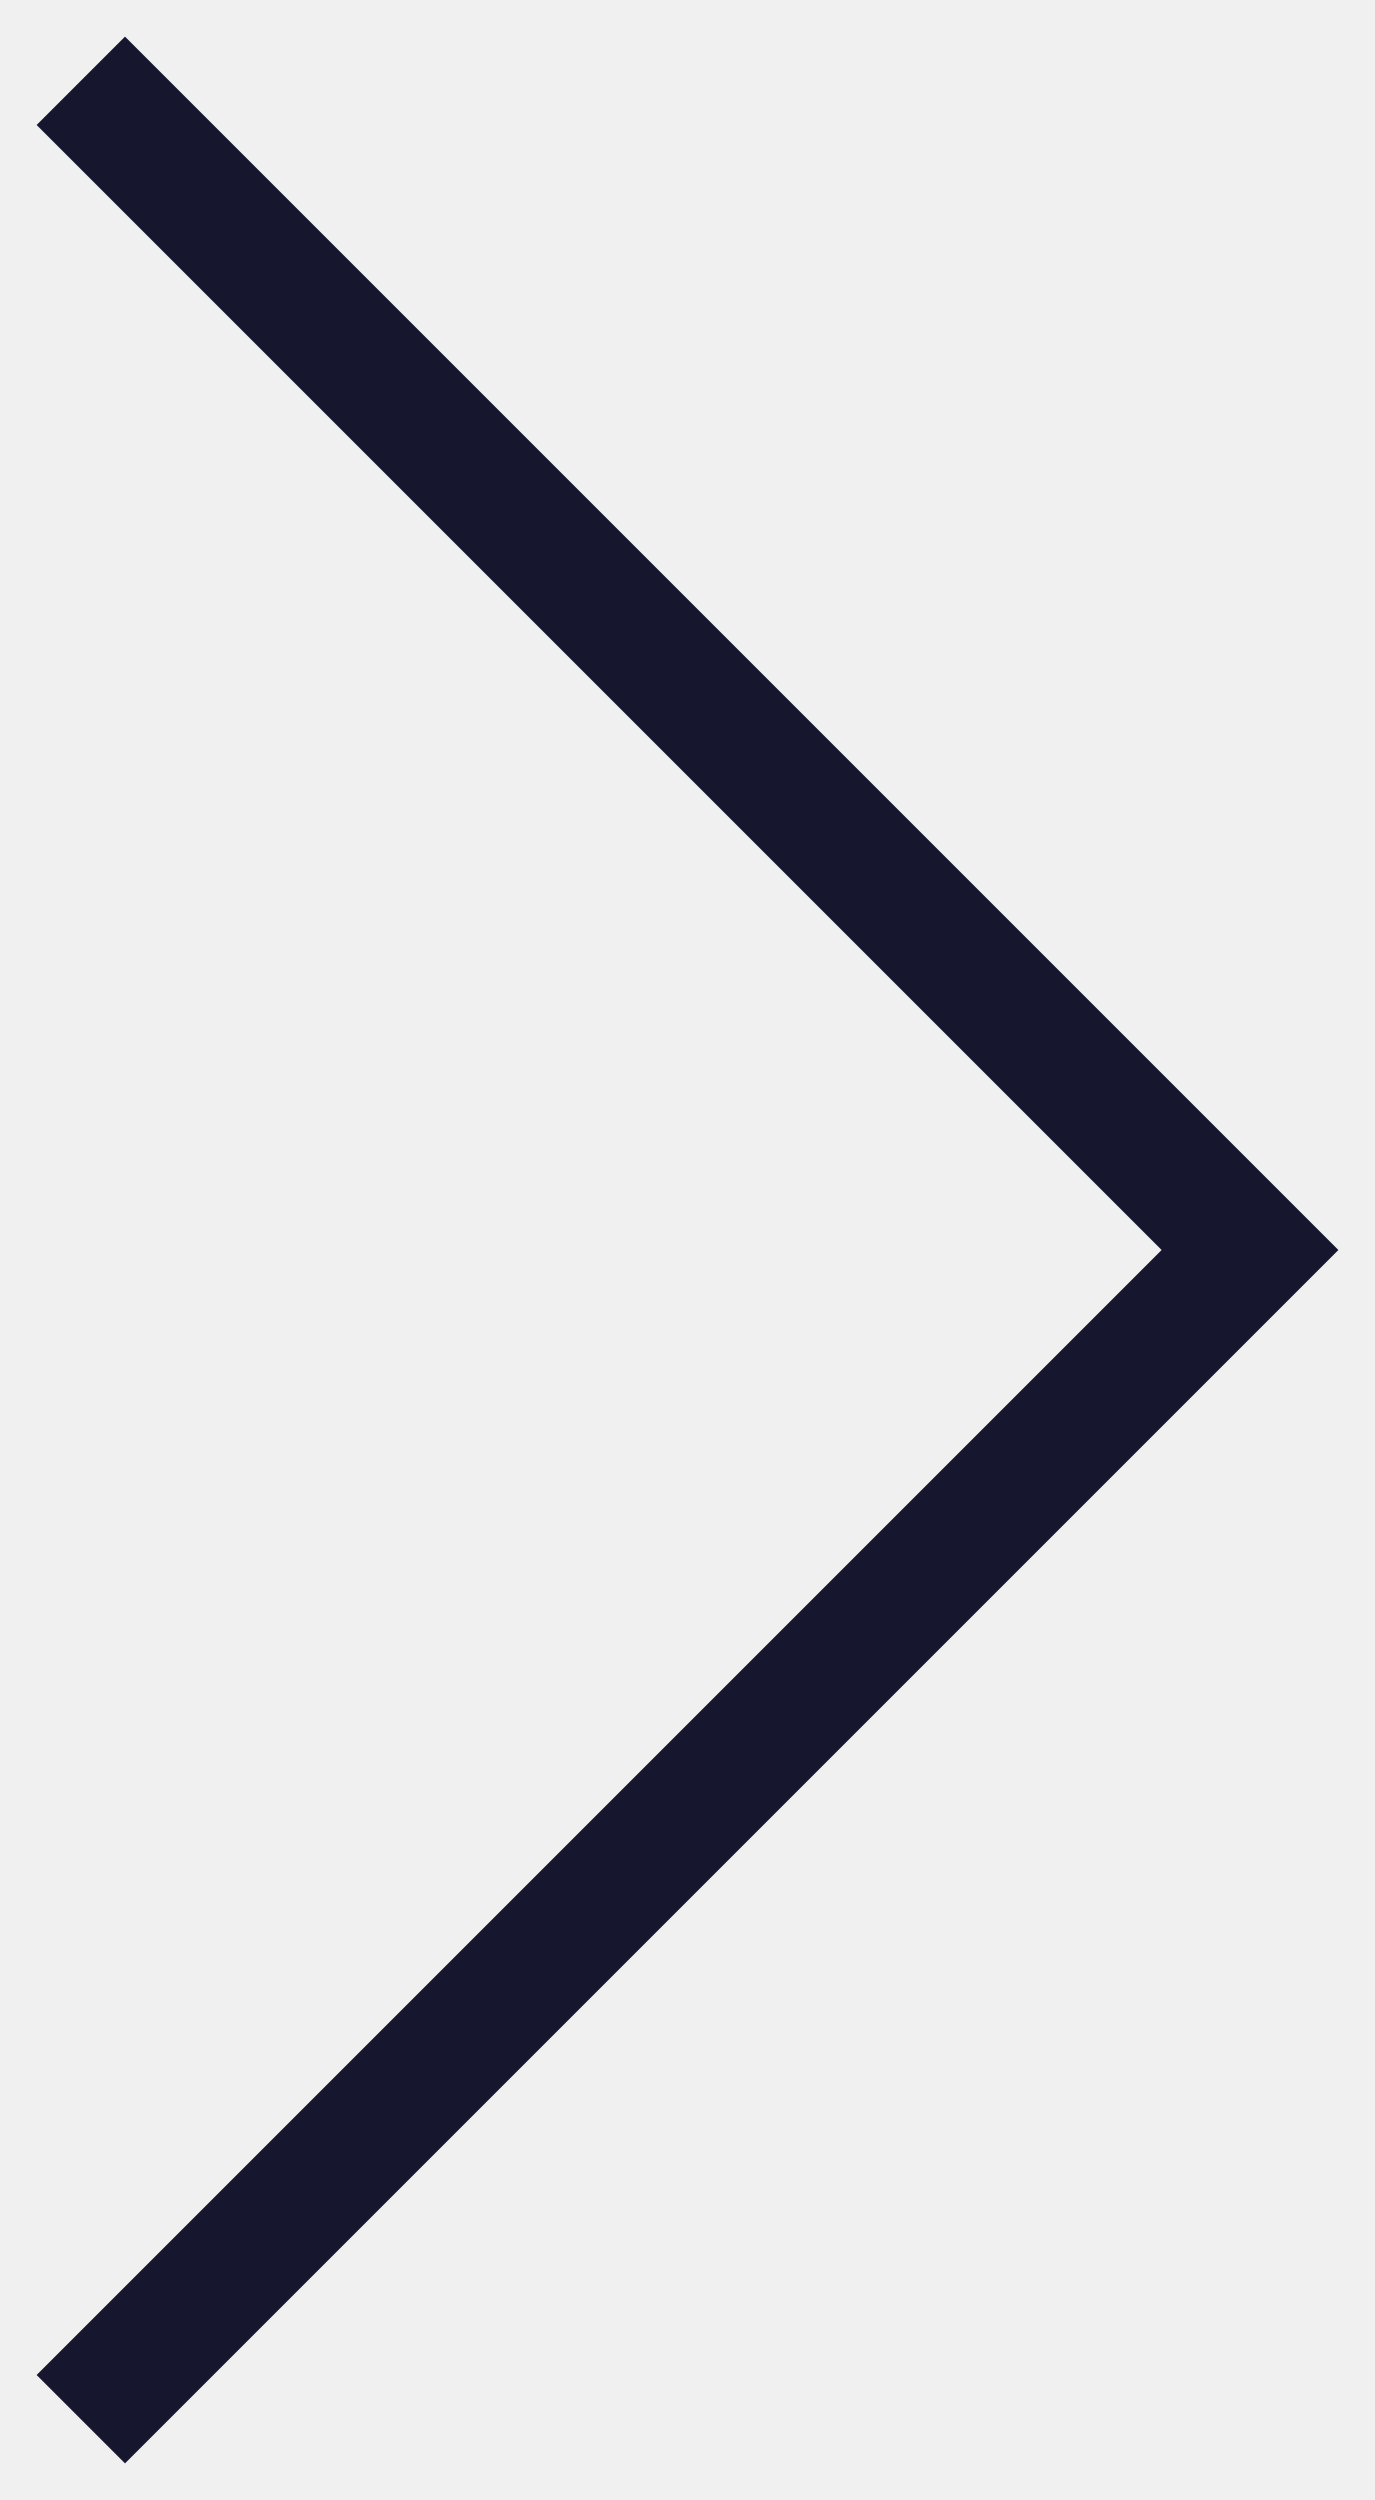
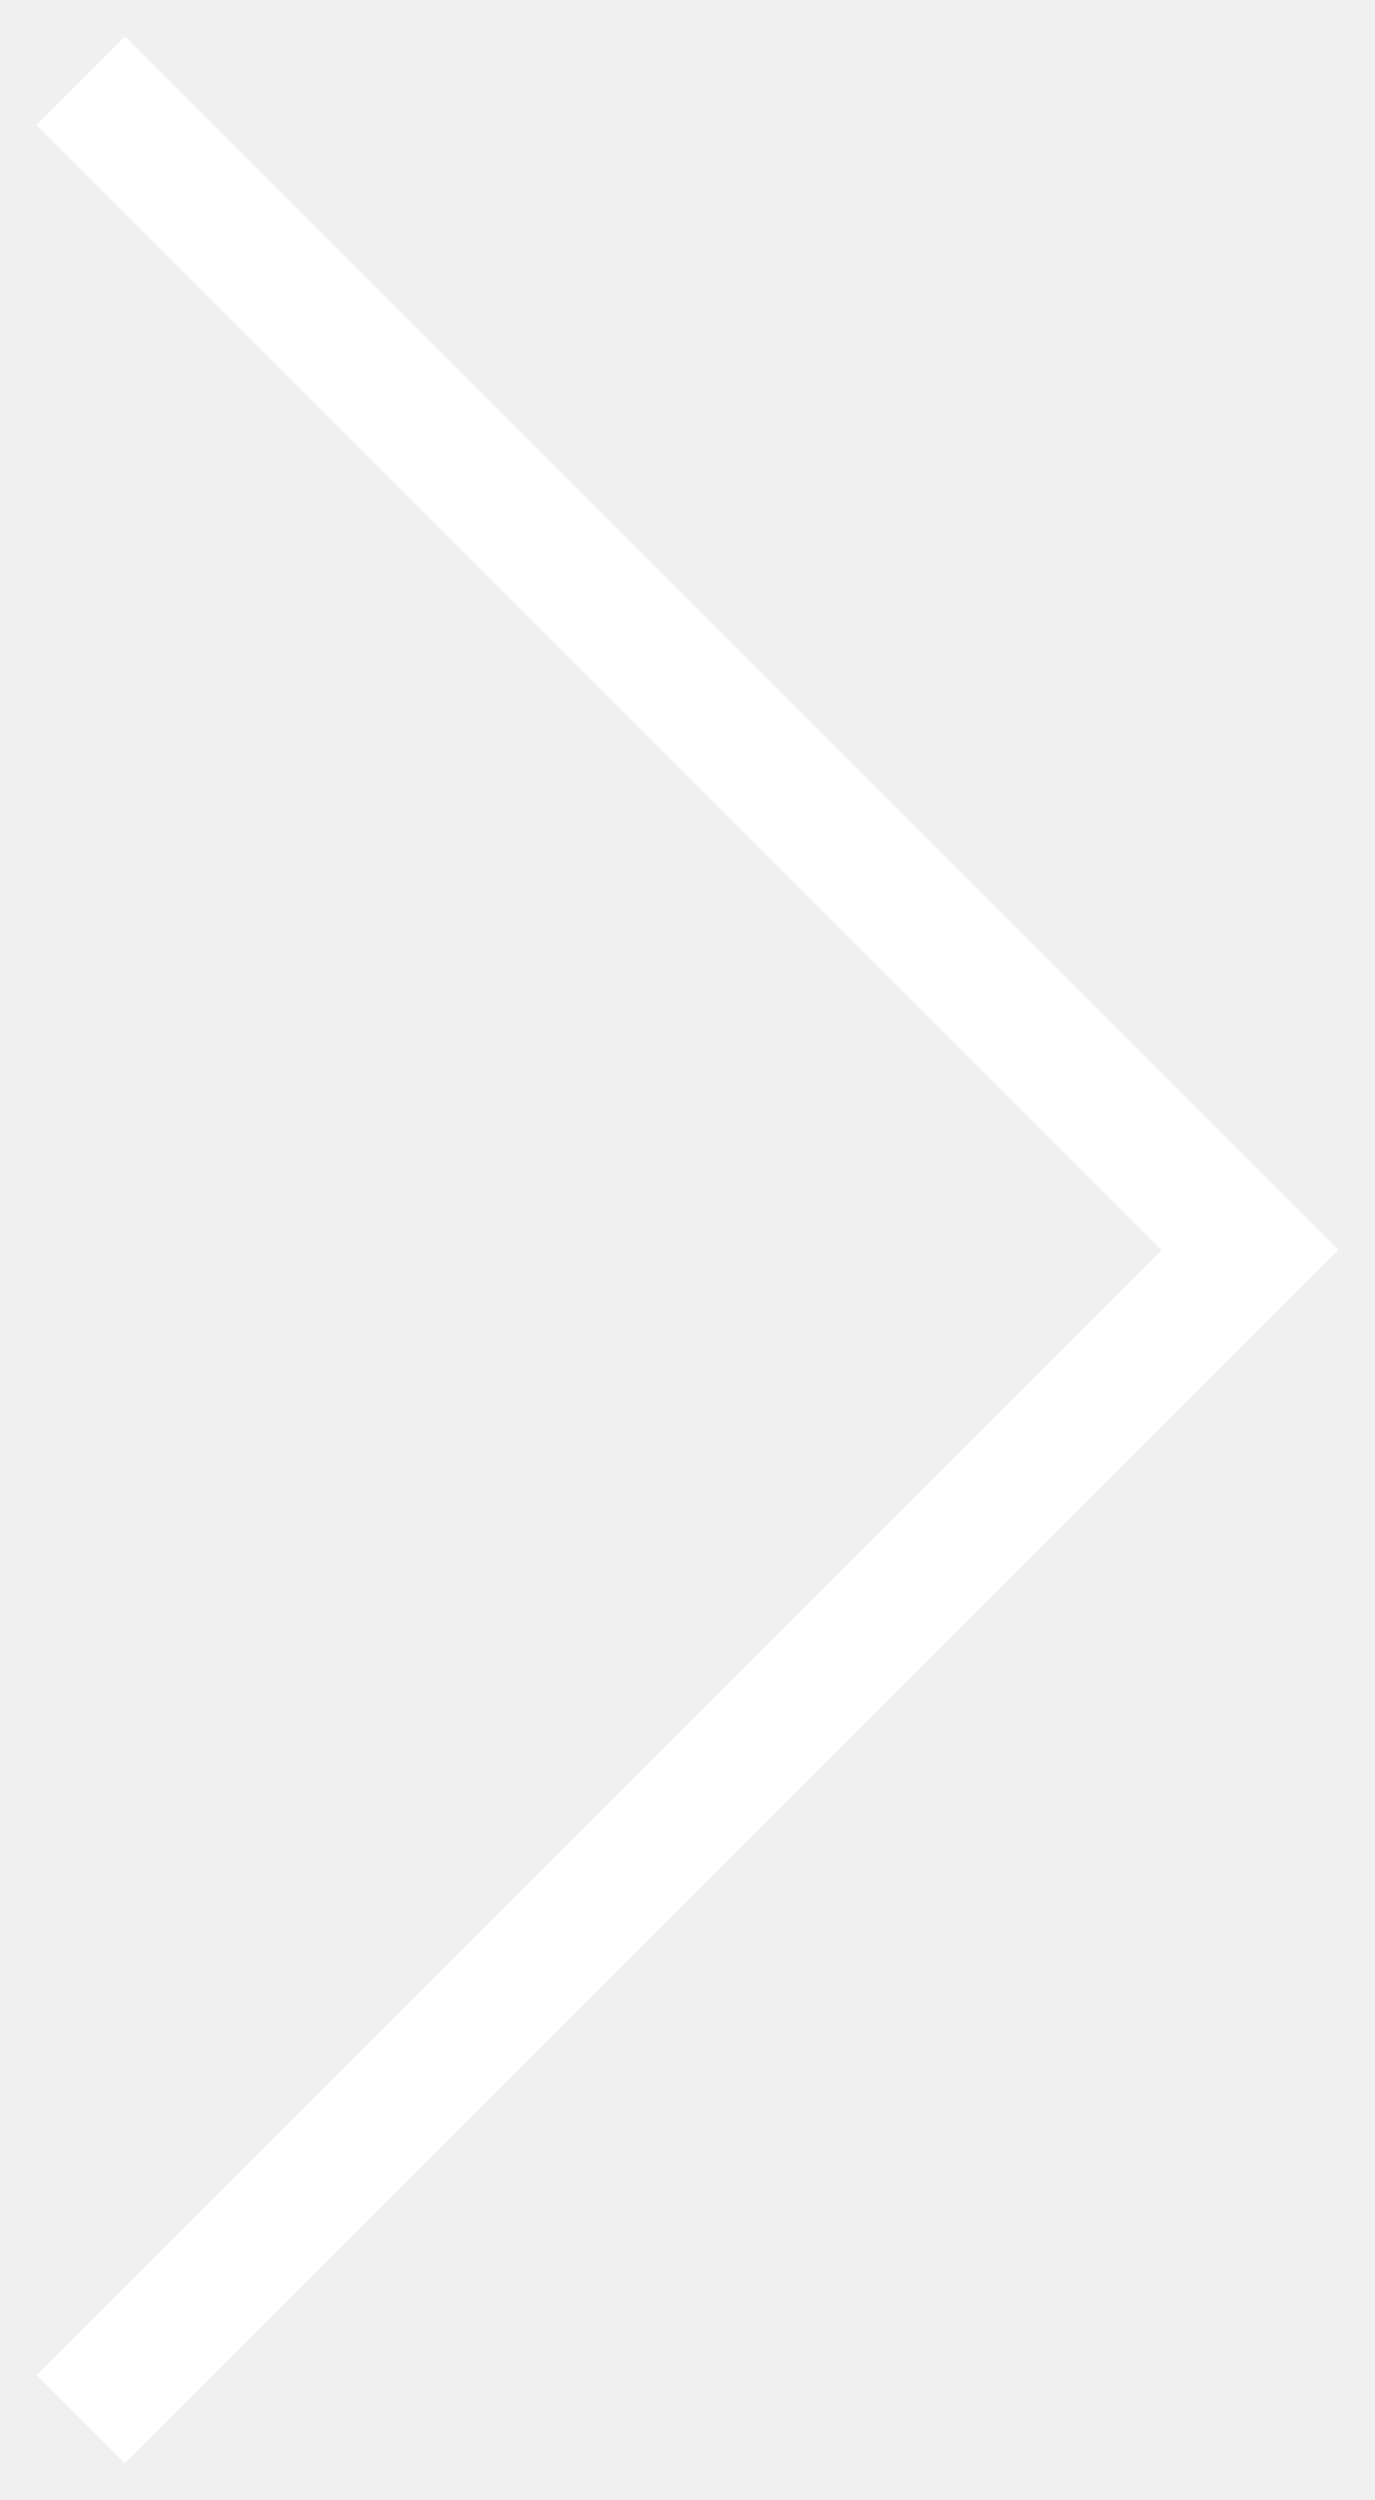
<svg xmlns="http://www.w3.org/2000/svg" width="11" height="20" viewBox="0 0 11 20" fill="none">
-   <path d="M1 19L10 10L1 1" stroke="#16162E" stroke-linecap="square" />
+   <path d="M1 19L10 10L1 1" stroke="#ffffff" stroke-linecap="square" />
</svg>
